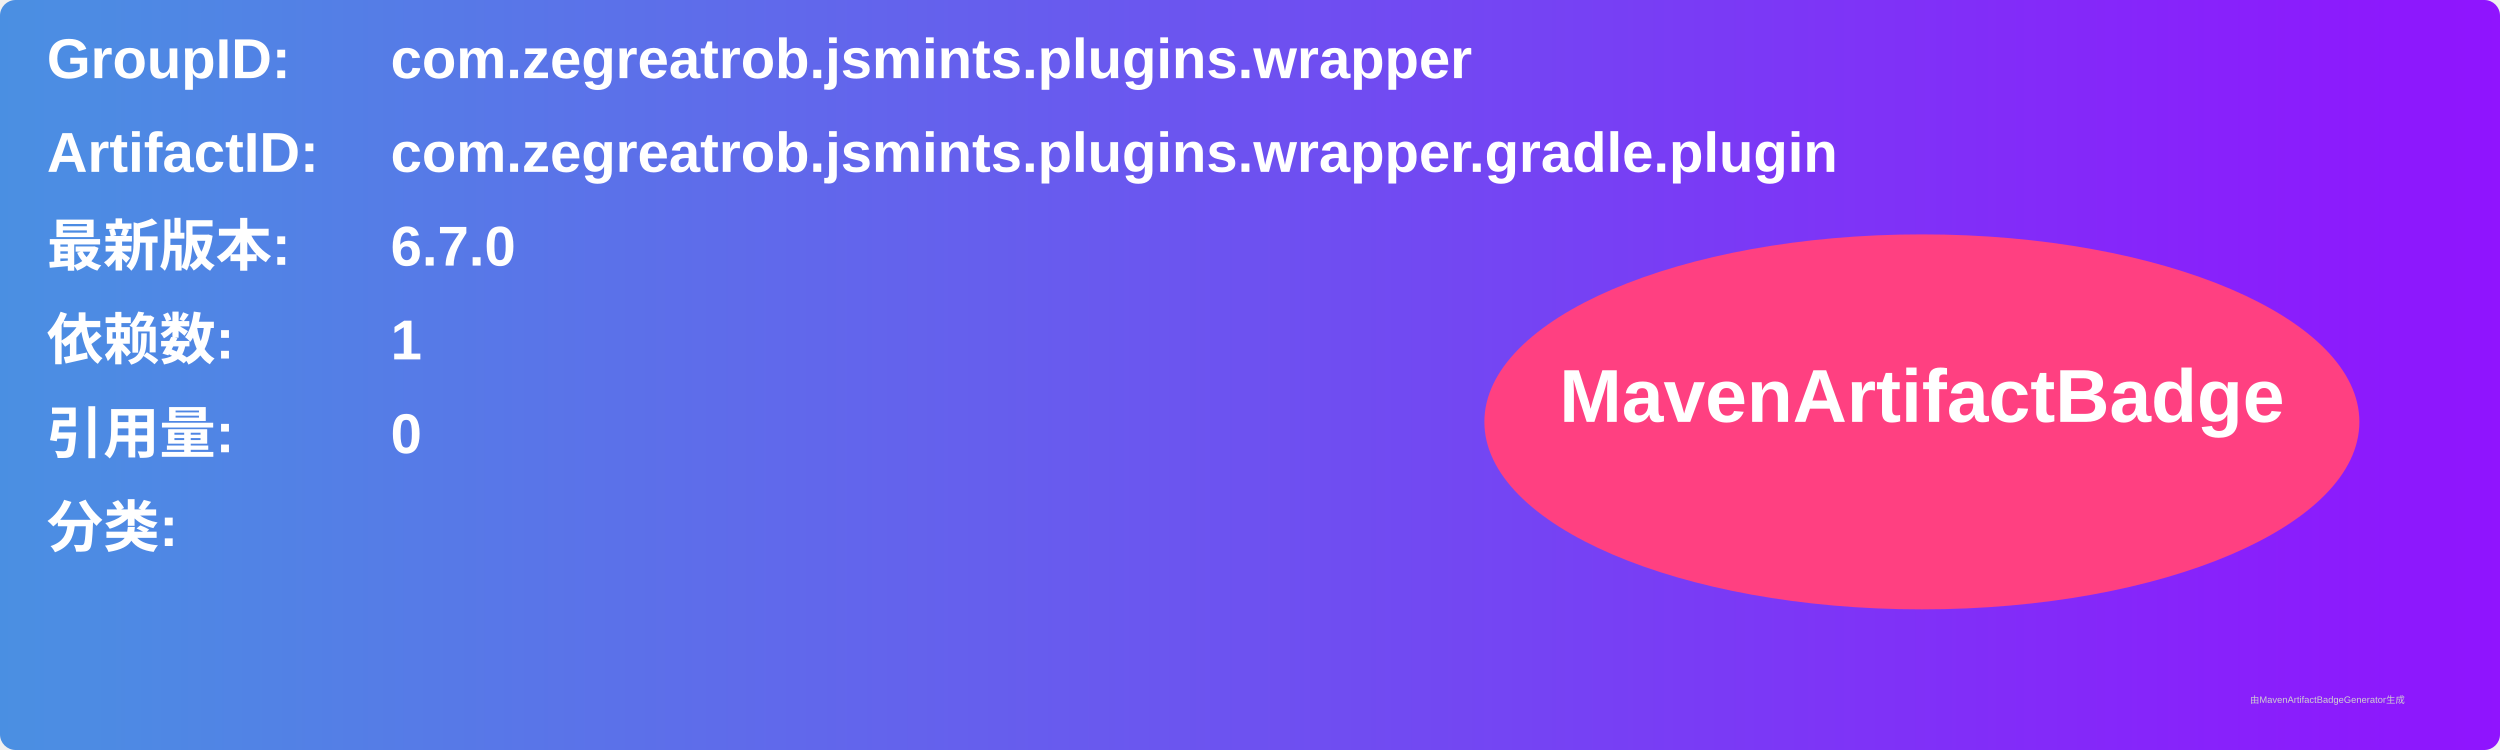
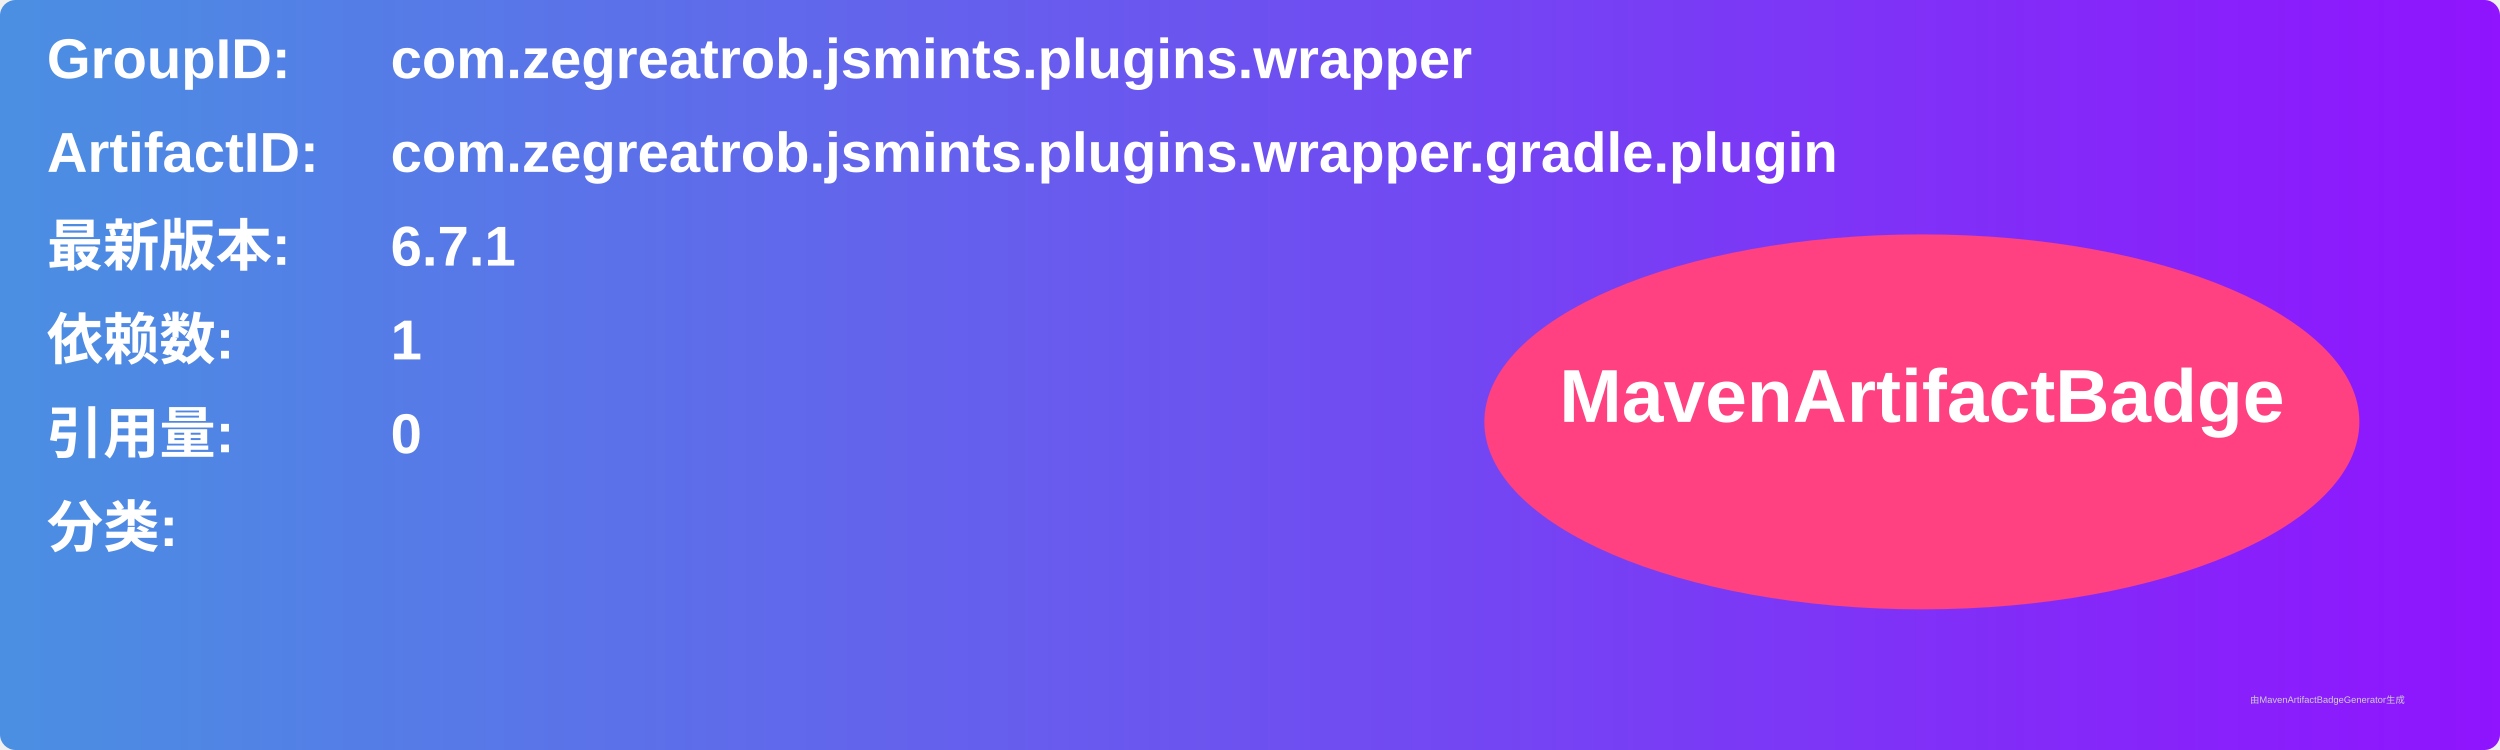
<svg xmlns="http://www.w3.org/2000/svg" width="800" height="240" viewBox="0 0 800 240">
  <linearGradient id="grad" x1="0%" y1="0%" x2="100%" y2="0%">
    <stop offset="0%" stop-color="#4a90e2" />
    <stop offset="100%" stop-color="#9013fe" />
  </linearGradient>
  <rect width="100%" height="100%" rx="5" ry="5" fill="url(#grad)" />
  <g transform="translate(15, 15)">
    <text x="0" y="10" font-family="Arial" font-size="18" fill="white" font-weight="bold" width="260">GroupID:</text>
    <text x="110" y="10" font-family="Arial" font-size="18" fill="white" font-weight="bold" width="460">com.zegreatrob.jsmints.plugins.wrapper</text>
    <text x="0" y="40" font-family="Arial" font-size="18" fill="white" font-weight="bold" width="260">ArtifactID:</text>
    <text x="110" y="40" font-family="Arial" font-size="18" fill="white" font-weight="bold" width="460">com.zegreatrob.jsmints.plugins.wrapper.gradle.plugin</text>
    <text x="0" y="70" font-family="Arial" font-size="18" fill="white" font-weight="bold">最新版本:</text>
    <text x="110" y="70" font-family="Arial" font-size="18" fill="white" font-weight="bold">
-       <tspan font-weight="bold">6.7.0</tspan>
+       <tspan font-weight="bold">6.7.1</tspan>
    </text>
    <text x="0" y="100" font-family="Arial" font-size="18" fill="white" font-weight="bold">依赖数: </text>
    <text x="110" y="100" font-family="Arial" font-size="18" fill="white">
      <tspan font-weight="bold">1</tspan>
    </text>
    <text x="0" y="130" font-family="Arial" font-size="18" fill="white" font-weight="bold">引用量: </text>
    <text x="110" y="130" font-family="Arial" font-size="18" fill="white">
      <tspan font-weight="bold">0</tspan>
    </text>
    <text x="0" y="160" font-family="Arial" font-size="18" fill="white" font-weight="bold">分类:</text>
    <text x="10" y="190" font-family="Arial" font-size="10" fill="white">
      <tspan font-weight="bold" />
    </text>
    <ellipse cx="600" cy="120" rx="140" ry="60" fill="#ff4081" />
    <text x="600" y="120" text-anchor="middle" font-family="Arial" font-size="24" fill="white" font-weight="bold">MavenArtifactBadge</text>
  </g>
  <text x="720" y="225" font-family="Arial" font-size="3" fill="#d0d0d0">由MavenArtifactBadgeGenerator生成</text>
</svg>
